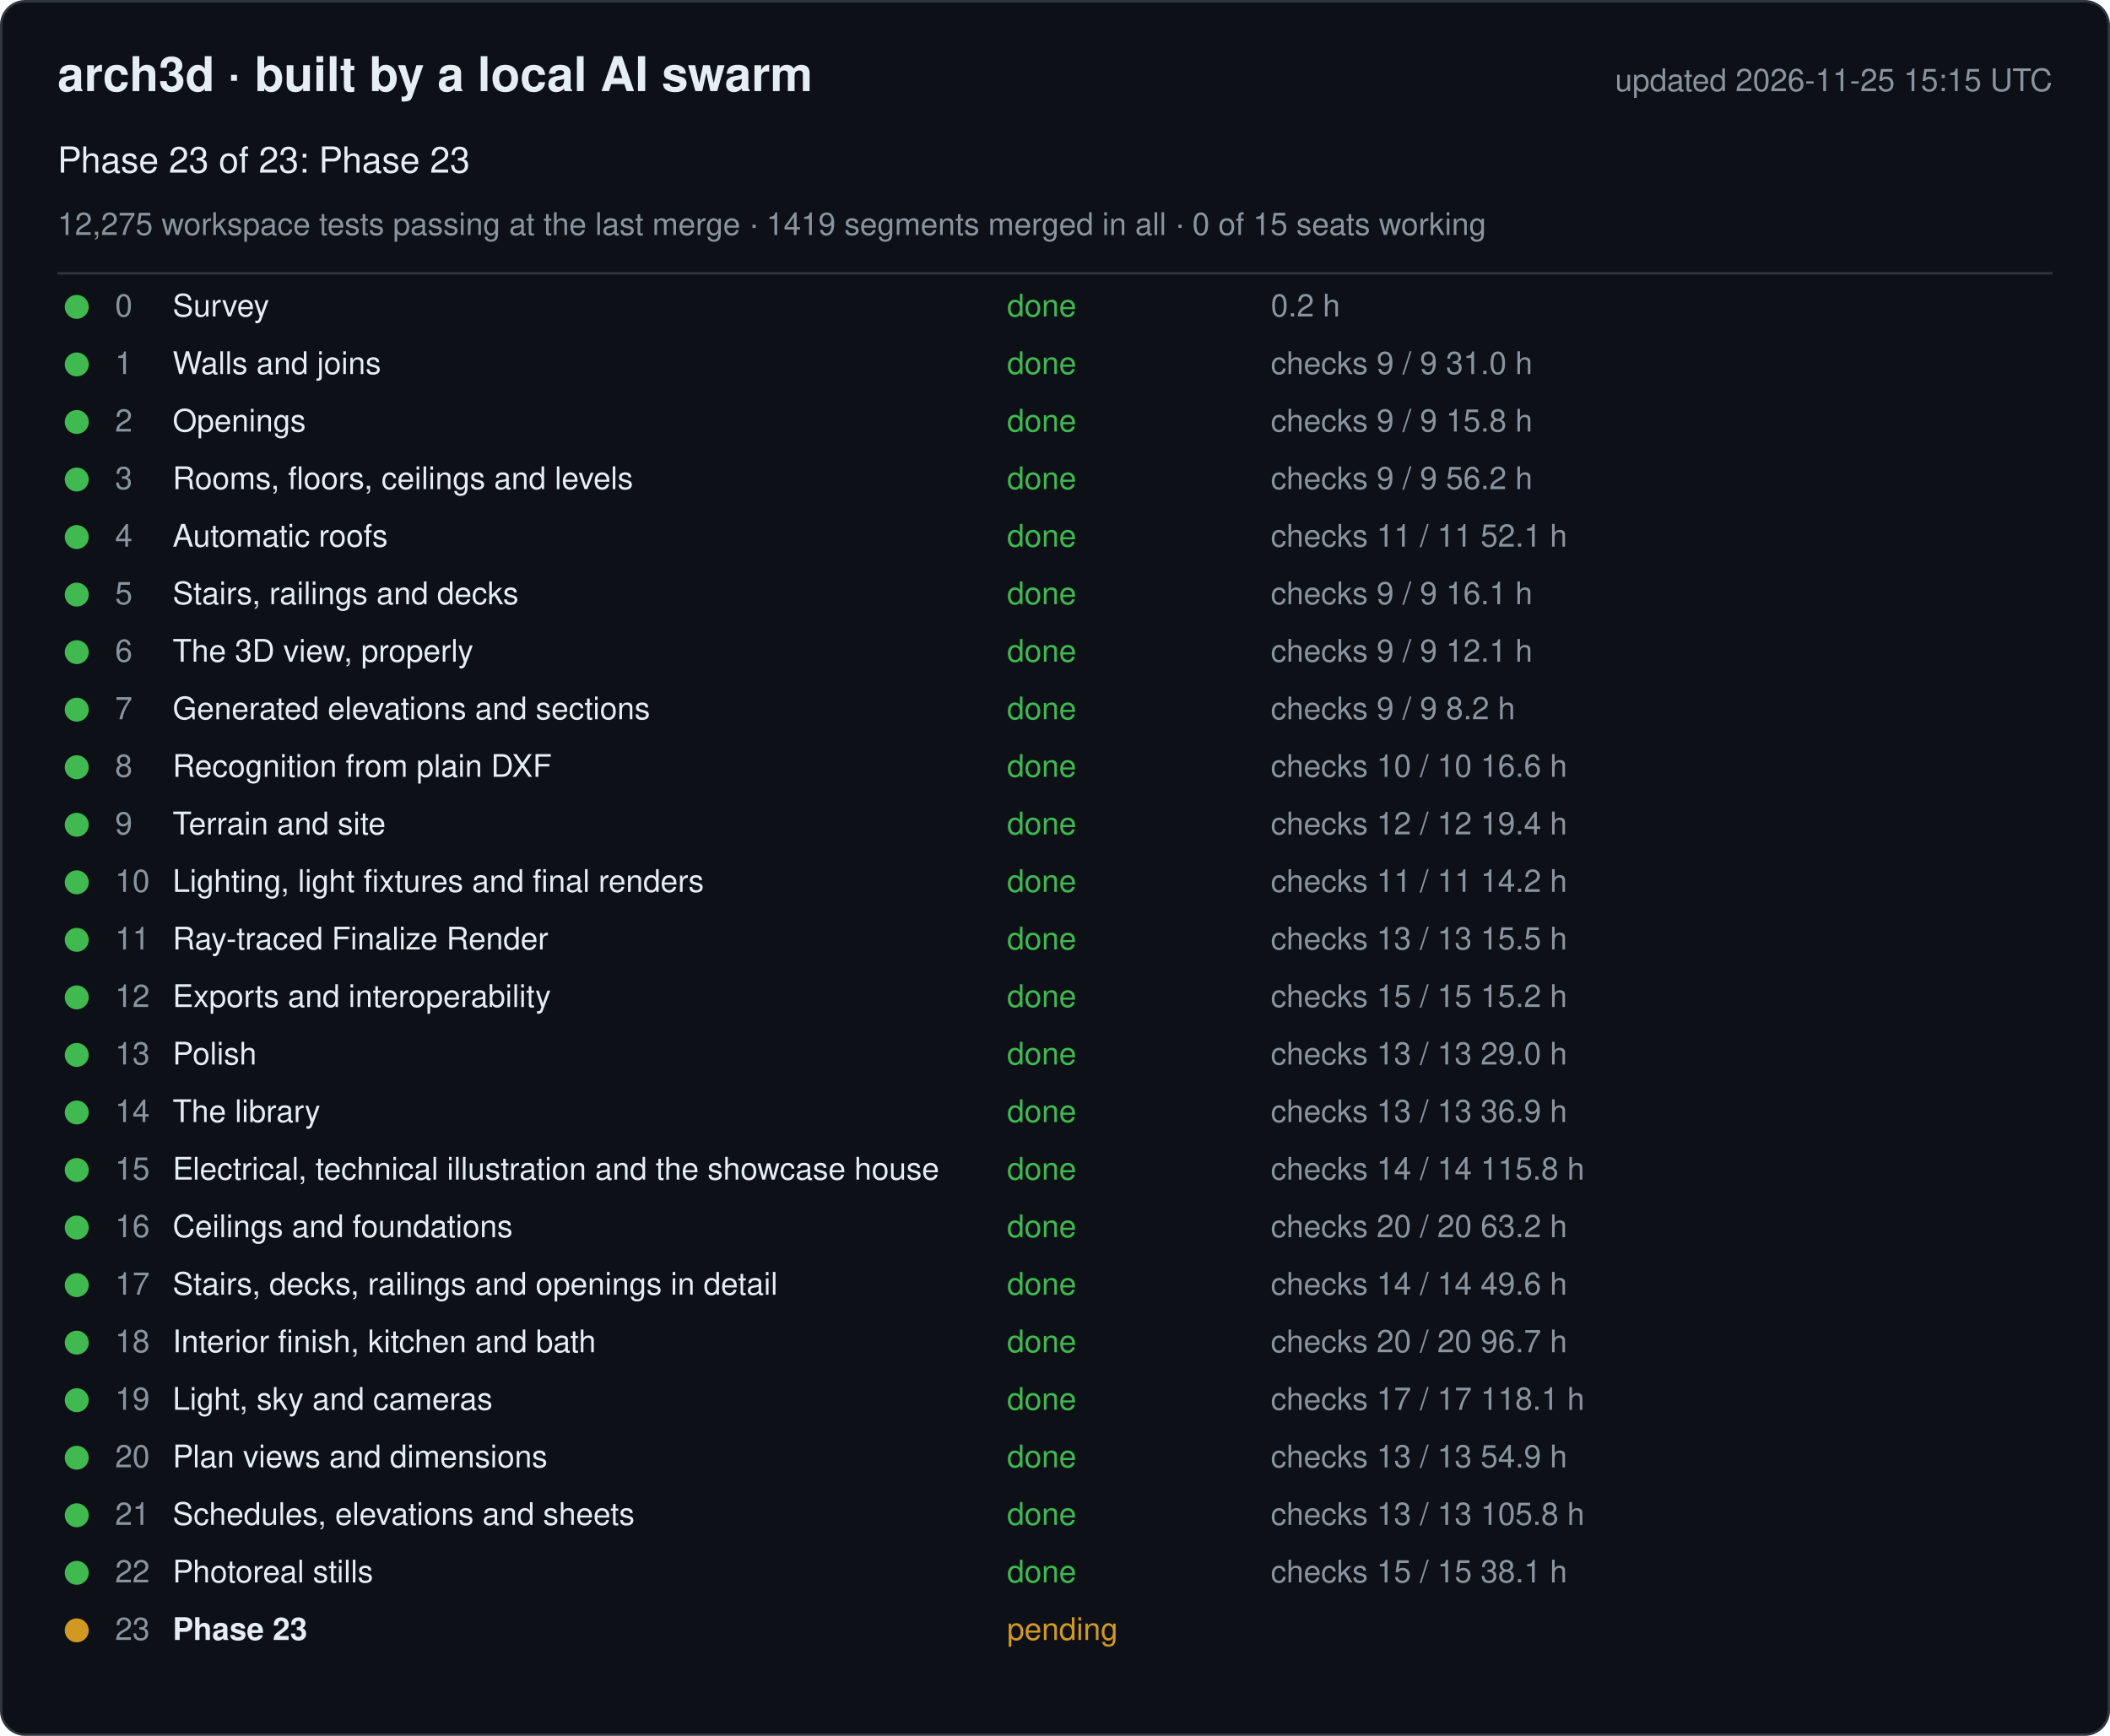
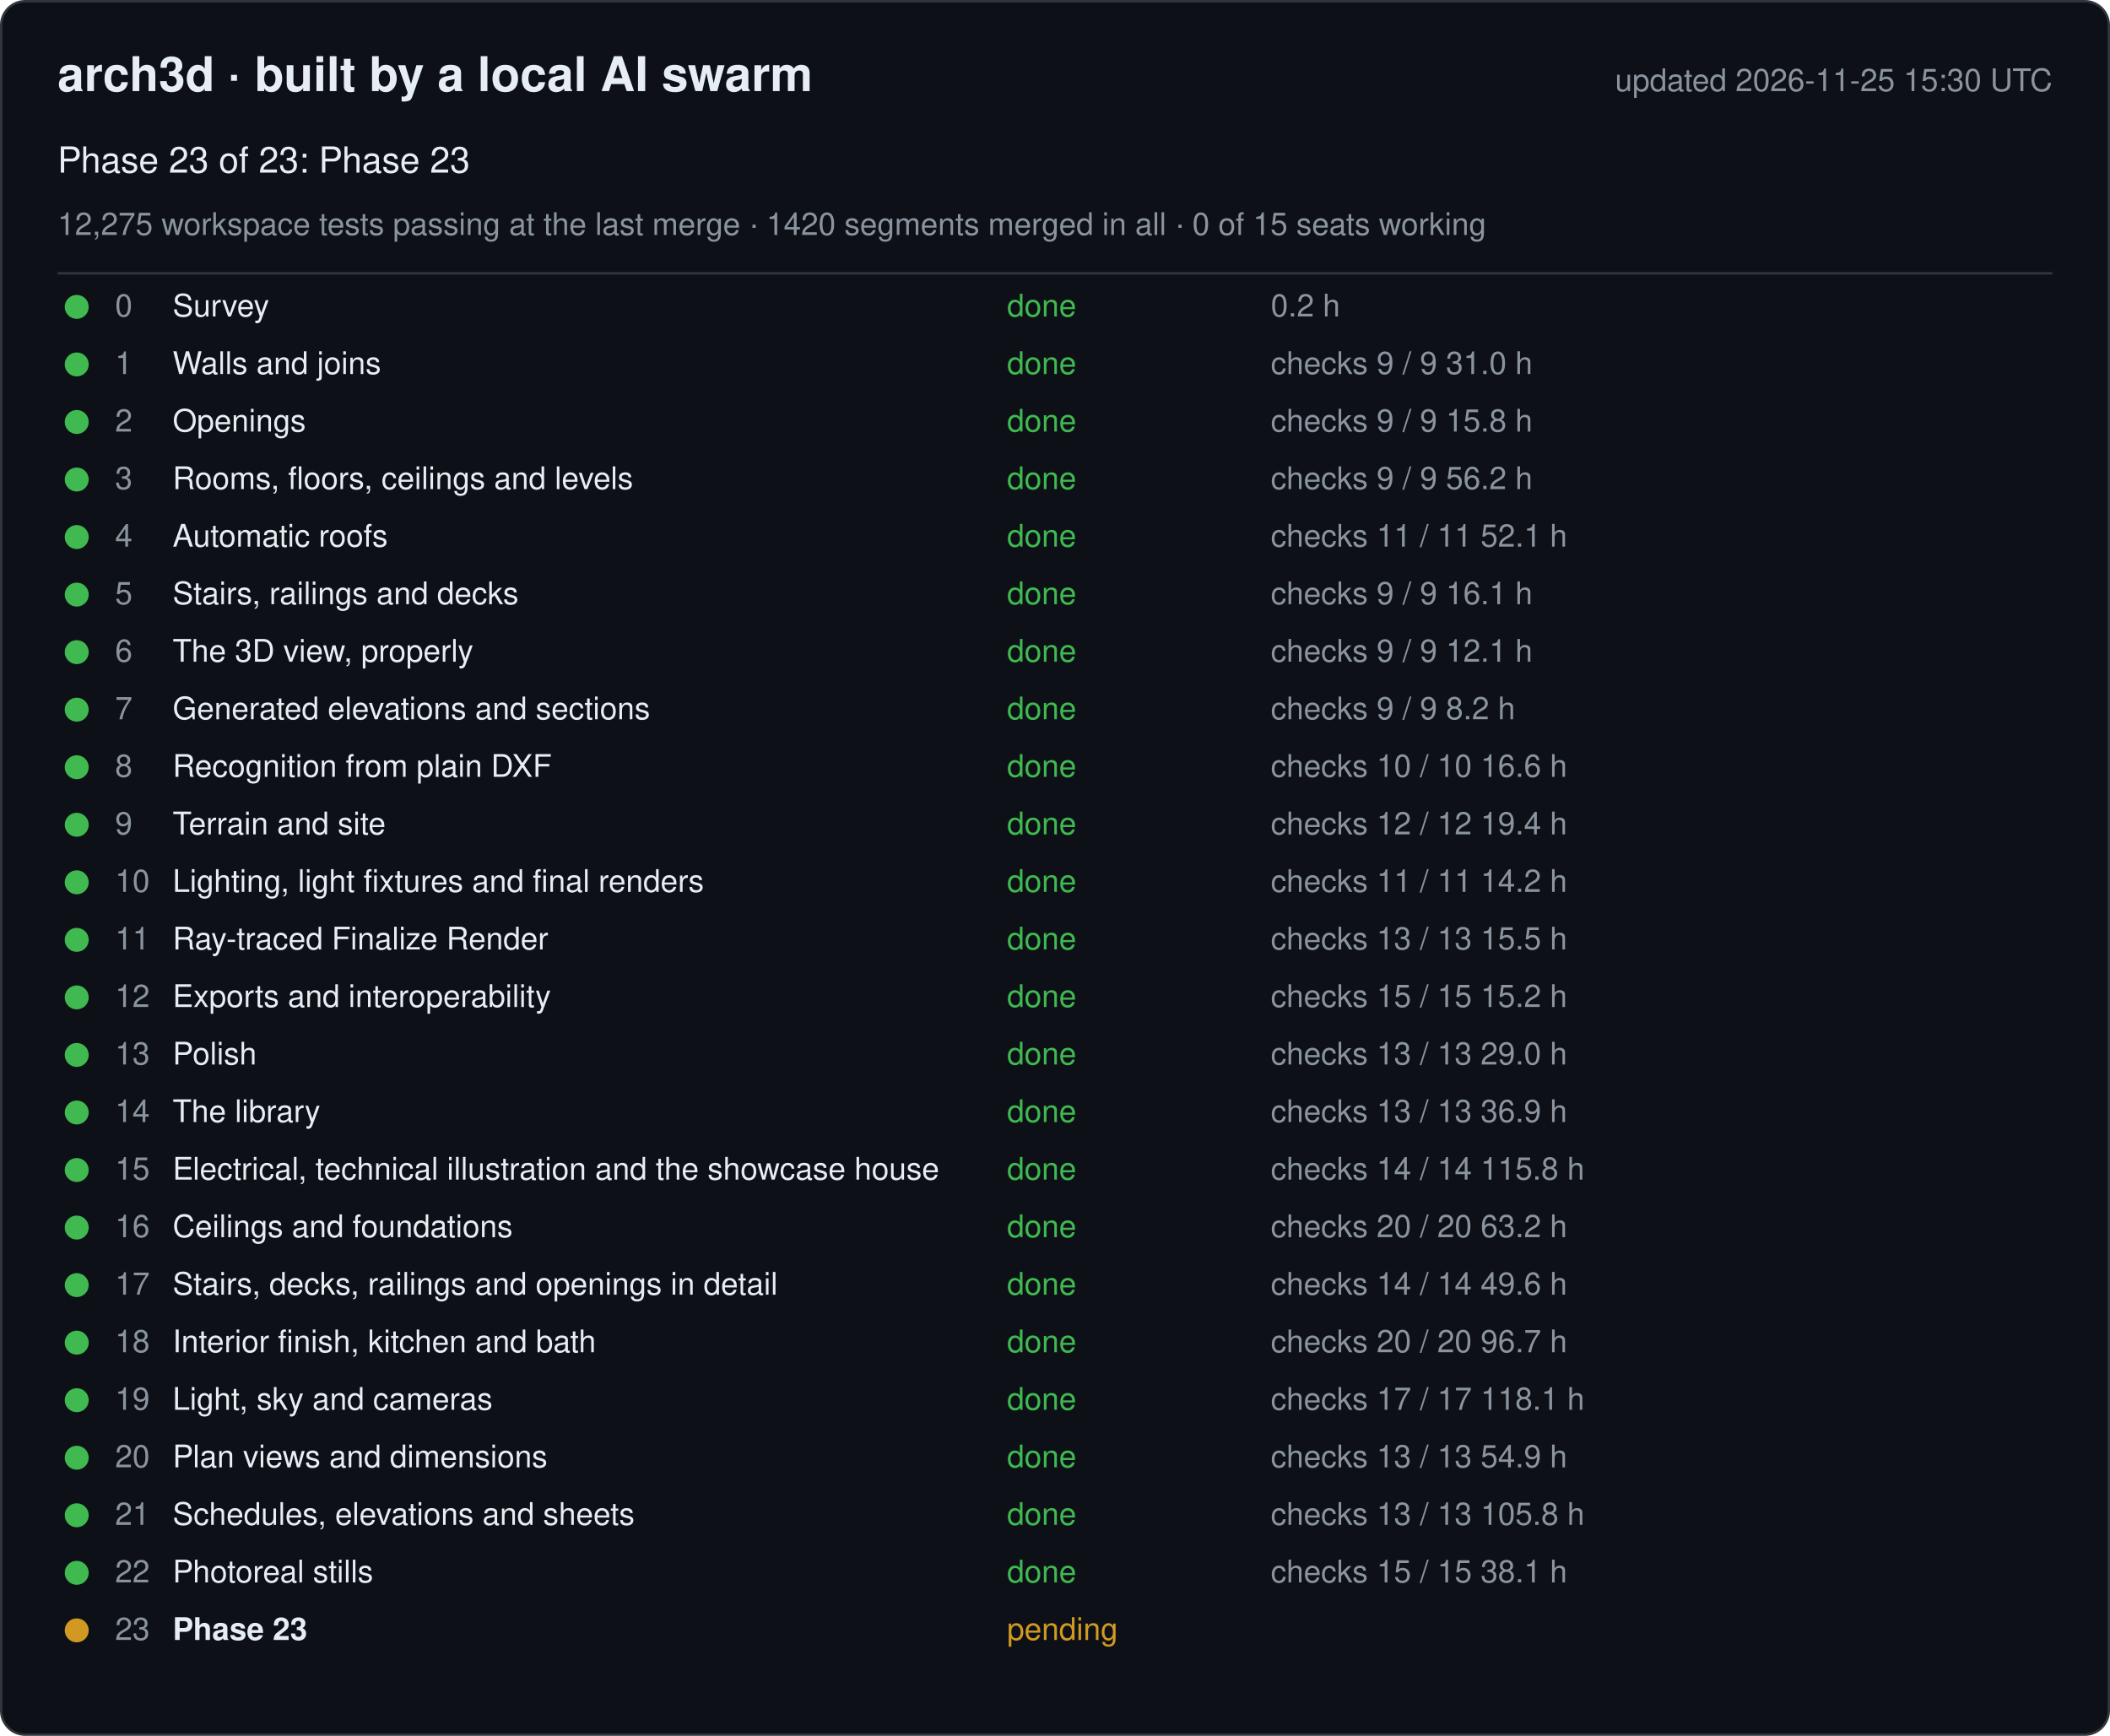
<svg xmlns="http://www.w3.org/2000/svg" width="880" height="724" viewBox="0 0 880 724" font-family="-apple-system, Segoe UI, Helvetica, Arial, sans-serif">
  <rect x="0.5" y="0.5" width="879" height="723" rx="10" fill="#0d1117" stroke="#30363d" />
  <text x="24" y="38" font-size="20" font-weight="600" fill="#e6edf3">arch3d · built by a local AI swarm</text>
-   <text x="856" y="38" font-size="13" fill="#8b949e" text-anchor="end">updated 2026-11-25 15:15 UTC</text>
+   <text x="856" y="38" font-size="13" fill="#8b949e" text-anchor="end">updated 2026-11-25 15:30 UTC</text>
  <text x="24" y="72" font-size="15" fill="#e6edf3">Phase 23 of 23: Phase 23</text>
-   <text x="24" y="98" font-size="13" fill="#8b949e">12,275 workspace tests passing at the last merge · 1419 segments merged in all · 0 of 15 seats working</text>
+   <text x="24" y="98" font-size="13" fill="#8b949e">12,275 workspace tests passing at the last merge · 1420 segments merged in all · 0 of 15 seats working</text>
  <line x1="24" y1="114" x2="856" y2="114" stroke="#30363d" />
  <g data-phase="0">
    <circle cx="32" cy="128" r="5" fill="#3fb950" />
    <text x="48" y="132" font-size="13" fill="#8b949e">0</text>
    <text x="72" y="132" font-size="13" fill="#e6edf3">Survey</text>
    <text x="420" y="132" font-size="13" fill="#3fb950">done</text>
    <text x="530" y="132" font-size="13" fill="#8b949e">0.2 h</text>
  </g>
  <g data-phase="1">
    <circle cx="32" cy="152" r="5" fill="#3fb950" />
    <text x="48" y="156" font-size="13" fill="#8b949e">1</text>
    <text x="72" y="156" font-size="13" fill="#e6edf3">Walls and joins</text>
    <text x="420" y="156" font-size="13" fill="#3fb950">done</text>
    <text x="530" y="156" font-size="13" fill="#8b949e">checks 9 / 9   31.0 h</text>
  </g>
  <g data-phase="2">
    <circle cx="32" cy="176" r="5" fill="#3fb950" />
    <text x="48" y="180" font-size="13" fill="#8b949e">2</text>
    <text x="72" y="180" font-size="13" fill="#e6edf3">Openings</text>
    <text x="420" y="180" font-size="13" fill="#3fb950">done</text>
    <text x="530" y="180" font-size="13" fill="#8b949e">checks 9 / 9   15.8 h</text>
  </g>
  <g data-phase="3">
    <circle cx="32" cy="200" r="5" fill="#3fb950" />
    <text x="48" y="204" font-size="13" fill="#8b949e">3</text>
    <text x="72" y="204" font-size="13" fill="#e6edf3">Rooms, floors, ceilings and levels</text>
    <text x="420" y="204" font-size="13" fill="#3fb950">done</text>
    <text x="530" y="204" font-size="13" fill="#8b949e">checks 9 / 9   56.2 h</text>
  </g>
  <g data-phase="4">
    <circle cx="32" cy="224" r="5" fill="#3fb950" />
    <text x="48" y="228" font-size="13" fill="#8b949e">4</text>
    <text x="72" y="228" font-size="13" fill="#e6edf3">Automatic roofs</text>
    <text x="420" y="228" font-size="13" fill="#3fb950">done</text>
    <text x="530" y="228" font-size="13" fill="#8b949e">checks 11 / 11   52.1 h</text>
  </g>
  <g data-phase="5">
    <circle cx="32" cy="248" r="5" fill="#3fb950" />
    <text x="48" y="252" font-size="13" fill="#8b949e">5</text>
    <text x="72" y="252" font-size="13" fill="#e6edf3">Stairs, railings and decks</text>
    <text x="420" y="252" font-size="13" fill="#3fb950">done</text>
    <text x="530" y="252" font-size="13" fill="#8b949e">checks 9 / 9   16.1 h</text>
  </g>
  <g data-phase="6">
    <circle cx="32" cy="272" r="5" fill="#3fb950" />
    <text x="48" y="276" font-size="13" fill="#8b949e">6</text>
    <text x="72" y="276" font-size="13" fill="#e6edf3">The 3D view, properly</text>
    <text x="420" y="276" font-size="13" fill="#3fb950">done</text>
    <text x="530" y="276" font-size="13" fill="#8b949e">checks 9 / 9   12.1 h</text>
  </g>
  <g data-phase="7">
    <circle cx="32" cy="296" r="5" fill="#3fb950" />
    <text x="48" y="300" font-size="13" fill="#8b949e">7</text>
    <text x="72" y="300" font-size="13" fill="#e6edf3">Generated elevations and sections</text>
    <text x="420" y="300" font-size="13" fill="#3fb950">done</text>
    <text x="530" y="300" font-size="13" fill="#8b949e">checks 9 / 9   8.2 h</text>
  </g>
  <g data-phase="8">
    <circle cx="32" cy="320" r="5" fill="#3fb950" />
    <text x="48" y="324" font-size="13" fill="#8b949e">8</text>
    <text x="72" y="324" font-size="13" fill="#e6edf3">Recognition from plain DXF</text>
    <text x="420" y="324" font-size="13" fill="#3fb950">done</text>
    <text x="530" y="324" font-size="13" fill="#8b949e">checks 10 / 10   16.6 h</text>
  </g>
  <g data-phase="9">
    <circle cx="32" cy="344" r="5" fill="#3fb950" />
    <text x="48" y="348" font-size="13" fill="#8b949e">9</text>
    <text x="72" y="348" font-size="13" fill="#e6edf3">Terrain and site</text>
    <text x="420" y="348" font-size="13" fill="#3fb950">done</text>
    <text x="530" y="348" font-size="13" fill="#8b949e">checks 12 / 12   19.4 h</text>
  </g>
  <g data-phase="10">
    <circle cx="32" cy="368" r="5" fill="#3fb950" />
    <text x="48" y="372" font-size="13" fill="#8b949e">10</text>
    <text x="72" y="372" font-size="13" fill="#e6edf3">Lighting, light fixtures and final renders</text>
    <text x="420" y="372" font-size="13" fill="#3fb950">done</text>
    <text x="530" y="372" font-size="13" fill="#8b949e">checks 11 / 11   14.2 h</text>
  </g>
  <g data-phase="11">
    <circle cx="32" cy="392" r="5" fill="#3fb950" />
    <text x="48" y="396" font-size="13" fill="#8b949e">11</text>
    <text x="72" y="396" font-size="13" fill="#e6edf3">Ray-traced Finalize Render</text>
    <text x="420" y="396" font-size="13" fill="#3fb950">done</text>
    <text x="530" y="396" font-size="13" fill="#8b949e">checks 13 / 13   15.5 h</text>
  </g>
  <g data-phase="12">
    <circle cx="32" cy="416" r="5" fill="#3fb950" />
    <text x="48" y="420" font-size="13" fill="#8b949e">12</text>
    <text x="72" y="420" font-size="13" fill="#e6edf3">Exports and interoperability</text>
    <text x="420" y="420" font-size="13" fill="#3fb950">done</text>
    <text x="530" y="420" font-size="13" fill="#8b949e">checks 15 / 15   15.2 h</text>
  </g>
  <g data-phase="13">
    <circle cx="32" cy="440" r="5" fill="#3fb950" />
    <text x="48" y="444" font-size="13" fill="#8b949e">13</text>
    <text x="72" y="444" font-size="13" fill="#e6edf3">Polish</text>
    <text x="420" y="444" font-size="13" fill="#3fb950">done</text>
    <text x="530" y="444" font-size="13" fill="#8b949e">checks 13 / 13   29.0 h</text>
  </g>
  <g data-phase="14">
    <circle cx="32" cy="464" r="5" fill="#3fb950" />
    <text x="48" y="468" font-size="13" fill="#8b949e">14</text>
    <text x="72" y="468" font-size="13" fill="#e6edf3">The library</text>
    <text x="420" y="468" font-size="13" fill="#3fb950">done</text>
    <text x="530" y="468" font-size="13" fill="#8b949e">checks 13 / 13   36.9 h</text>
  </g>
  <g data-phase="15">
    <circle cx="32" cy="488" r="5" fill="#3fb950" />
    <text x="48" y="492" font-size="13" fill="#8b949e">15</text>
    <text x="72" y="492" font-size="13" fill="#e6edf3">Electrical, technical illustration and the showcase house</text>
    <text x="420" y="492" font-size="13" fill="#3fb950">done</text>
    <text x="530" y="492" font-size="13" fill="#8b949e">checks 14 / 14   115.8 h</text>
  </g>
  <g data-phase="16">
    <circle cx="32" cy="512" r="5" fill="#3fb950" />
    <text x="48" y="516" font-size="13" fill="#8b949e">16</text>
    <text x="72" y="516" font-size="13" fill="#e6edf3">Ceilings and foundations</text>
    <text x="420" y="516" font-size="13" fill="#3fb950">done</text>
    <text x="530" y="516" font-size="13" fill="#8b949e">checks 20 / 20   63.2 h</text>
  </g>
  <g data-phase="17">
    <circle cx="32" cy="536" r="5" fill="#3fb950" />
    <text x="48" y="540" font-size="13" fill="#8b949e">17</text>
    <text x="72" y="540" font-size="13" fill="#e6edf3">Stairs, decks, railings and openings in detail</text>
    <text x="420" y="540" font-size="13" fill="#3fb950">done</text>
    <text x="530" y="540" font-size="13" fill="#8b949e">checks 14 / 14   49.6 h</text>
  </g>
  <g data-phase="18">
    <circle cx="32" cy="560" r="5" fill="#3fb950" />
    <text x="48" y="564" font-size="13" fill="#8b949e">18</text>
    <text x="72" y="564" font-size="13" fill="#e6edf3">Interior finish, kitchen and bath</text>
    <text x="420" y="564" font-size="13" fill="#3fb950">done</text>
    <text x="530" y="564" font-size="13" fill="#8b949e">checks 20 / 20   96.7 h</text>
  </g>
  <g data-phase="19">
    <circle cx="32" cy="584" r="5" fill="#3fb950" />
    <text x="48" y="588" font-size="13" fill="#8b949e">19</text>
    <text x="72" y="588" font-size="13" fill="#e6edf3">Light, sky and cameras</text>
    <text x="420" y="588" font-size="13" fill="#3fb950">done</text>
    <text x="530" y="588" font-size="13" fill="#8b949e">checks 17 / 17   118.1 h</text>
  </g>
  <g data-phase="20">
    <circle cx="32" cy="608" r="5" fill="#3fb950" />
    <text x="48" y="612" font-size="13" fill="#8b949e">20</text>
    <text x="72" y="612" font-size="13" fill="#e6edf3">Plan views and dimensions</text>
    <text x="420" y="612" font-size="13" fill="#3fb950">done</text>
    <text x="530" y="612" font-size="13" fill="#8b949e">checks 13 / 13   54.9 h</text>
  </g>
  <g data-phase="21">
    <circle cx="32" cy="632" r="5" fill="#3fb950" />
    <text x="48" y="636" font-size="13" fill="#8b949e">21</text>
    <text x="72" y="636" font-size="13" fill="#e6edf3">Schedules, elevations and sheets</text>
    <text x="420" y="636" font-size="13" fill="#3fb950">done</text>
    <text x="530" y="636" font-size="13" fill="#8b949e">checks 13 / 13   105.8 h</text>
  </g>
  <g data-phase="22">
    <circle cx="32" cy="656" r="5" fill="#3fb950" />
    <text x="48" y="660" font-size="13" fill="#8b949e">22</text>
    <text x="72" y="660" font-size="13" fill="#e6edf3">Photoreal stills</text>
    <text x="420" y="660" font-size="13" fill="#3fb950">done</text>
    <text x="530" y="660" font-size="13" fill="#8b949e">checks 15 / 15   38.1 h</text>
  </g>
  <g data-phase="23">
    <circle cx="32" cy="680" r="5" fill="#d29922" />
    <text x="48" y="684" font-size="13" fill="#8b949e">23</text>
    <text x="72" y="684" font-size="13" fill="#e6edf3" font-weight="600">Phase 23</text>
    <text x="420" y="684" font-size="13" fill="#d29922">pending</text>
    <text x="530" y="684" font-size="13" fill="#8b949e" />
  </g>
</svg>
